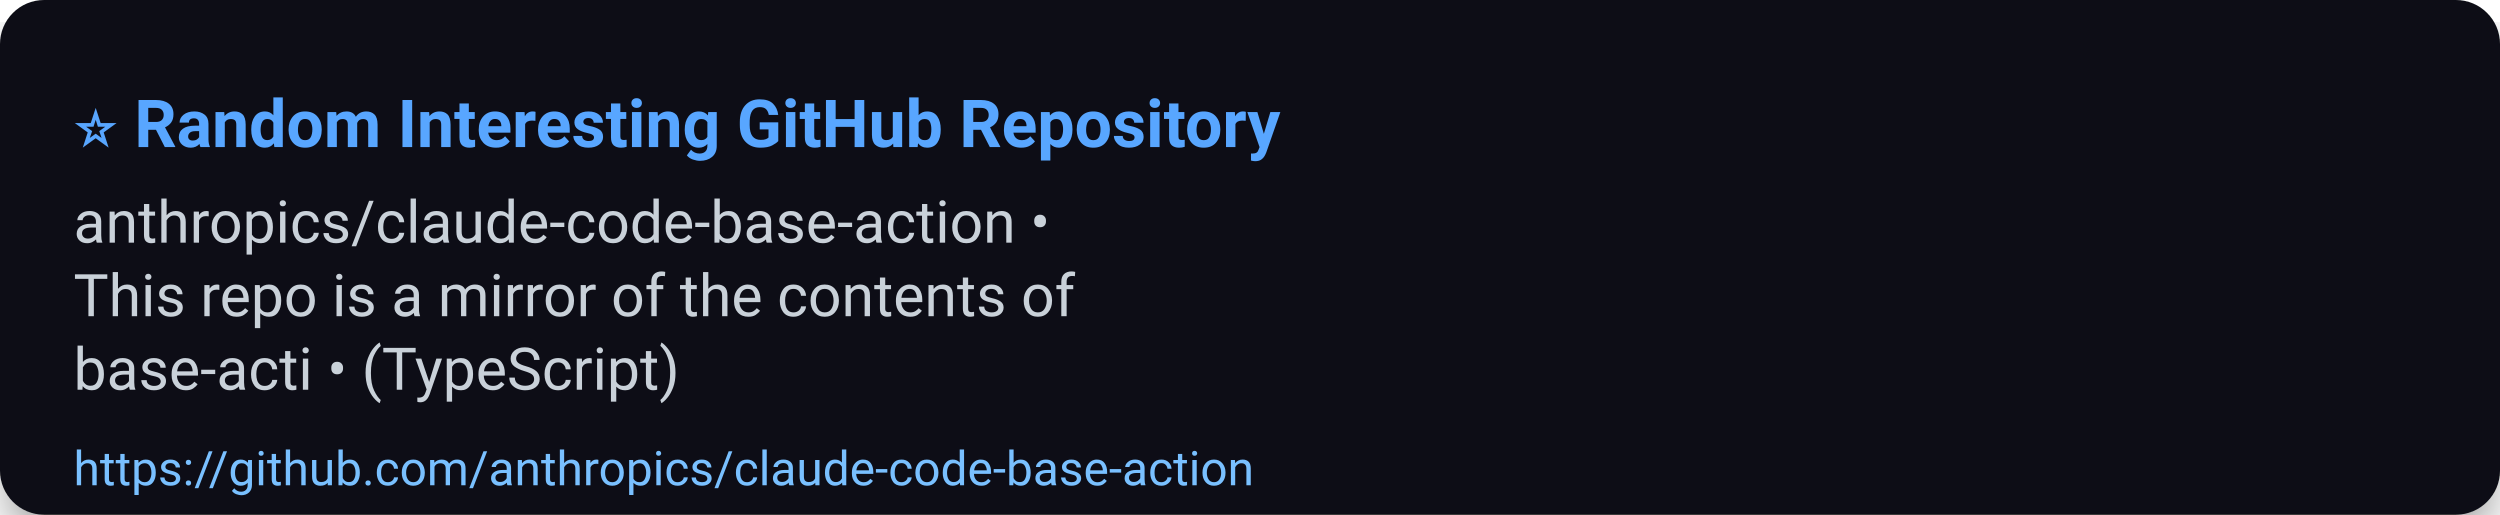
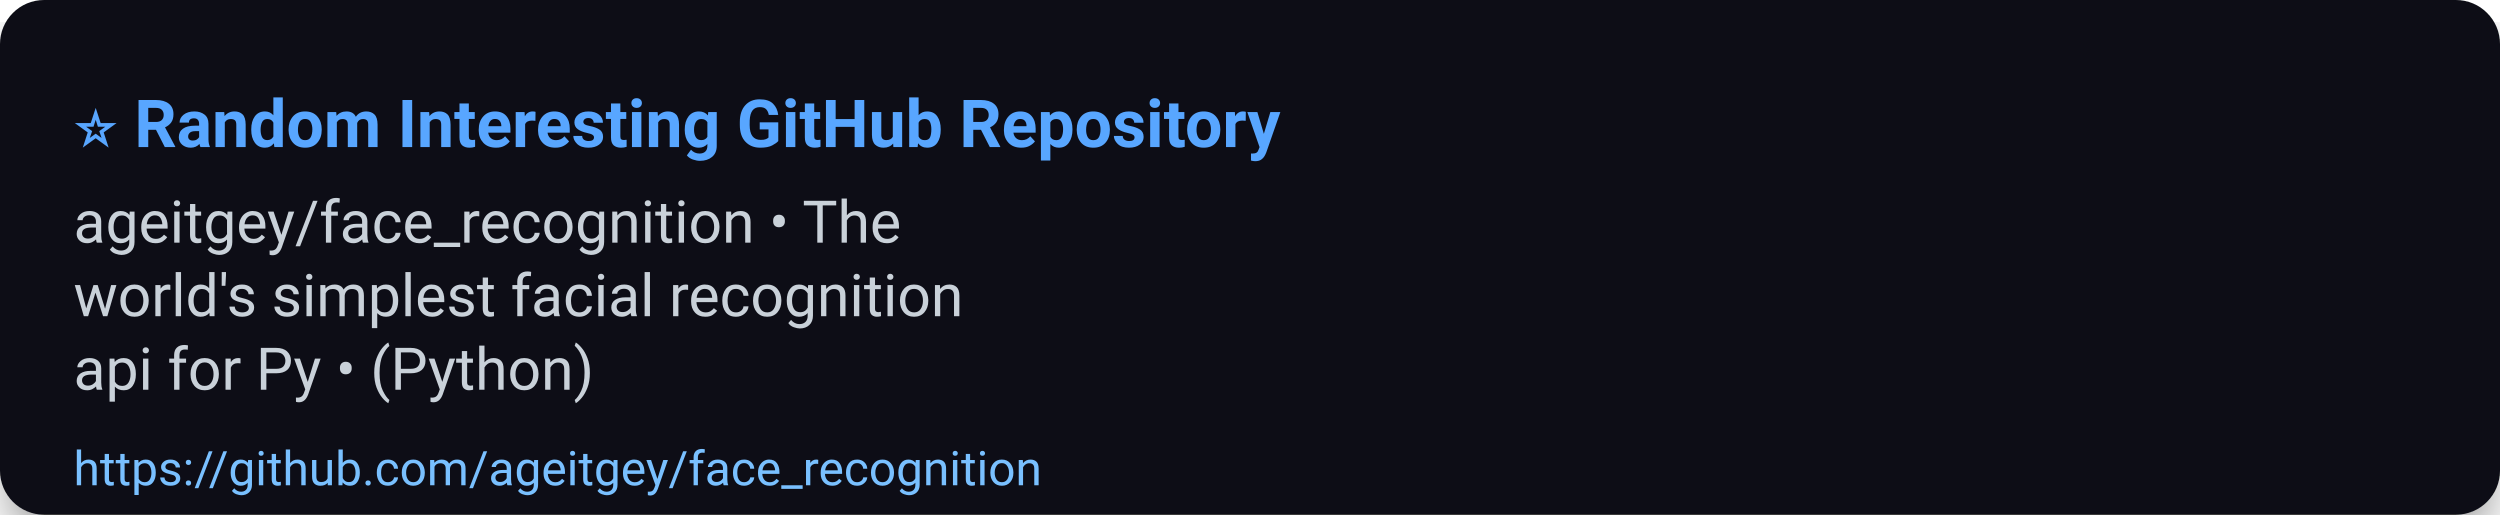
<svg xmlns="http://www.w3.org/2000/svg" width="680" height="140" viewBox="0 0 680 140" role="img" aria-label="⭐ Random Interesting GitHub Repository">
  <defs>
    <filter id="shadow" x="-50%" y="-50%" width="200%" height="200%">
      <feDropShadow dx="0" dy="6" stdDeviation="8" flood-color="#000" flood-opacity="0.45" />
    </filter>
  </defs>
  <rect width="100%" height="100%" rx="12" fill="#0d1117" filter="url(#shadow)" />
  <g>
    <text x="20" y="40" font-size="18" font-family="Segoe UI, Roboto, Arial, sans-serif" font-weight="700" fill="#58a6ff">⭐ Random Interesting GitHub Repository</text>
-     <text x="20" y="66" font-size="16" font-family="Segoe UI, Roboto, Arial, sans-serif" fill="#c9d1d9">anthropics/claude-code-base-action •</text>
-     <text x="20" y="86" font-size="16" font-family="Segoe UI, Roboto, Arial, sans-serif" fill="#c9d1d9">This repo is a mirror of the contents of</text>
-     <text x="20" y="106" font-size="16" font-family="Segoe UI, Roboto, Arial, sans-serif" fill="#c9d1d9">base-acti • (TypeScript)</text>
-     <a href="https://github.com/anthropics/claude-code-base-action">
-       <text x="20" y="132" font-size="13" font-family="Segoe UI, Roboto, Arial, sans-serif" fill="#79c0ff">https://github.com/anthropics/claude-code-base-action</text>
+     <text x="20" y="66" font-size="16" font-family="Segoe UI, Roboto, Arial, sans-serif" fill="#c9d1d9">ageitgey/face_recognition • The</text>
+     <text x="20" y="86" font-size="16" font-family="Segoe UI, Roboto, Arial, sans-serif" fill="#c9d1d9">world's simplest facial recognition</text>
+     <text x="20" y="106" font-size="16" font-family="Segoe UI, Roboto, Arial, sans-serif" fill="#c9d1d9">api for Py • (Python)</text>
+     <a href="https://github.com/ageitgey/face_recognition">
+       <text x="20" y="132" font-size="13" font-family="Segoe UI, Roboto, Arial, sans-serif" fill="#79c0ff">https://github.com/ageitgey/face_recognition</text>
    </a>
  </g>
  <rect x="0" y="112" width="680" height="28" fill-opacity="0" />
</svg>
